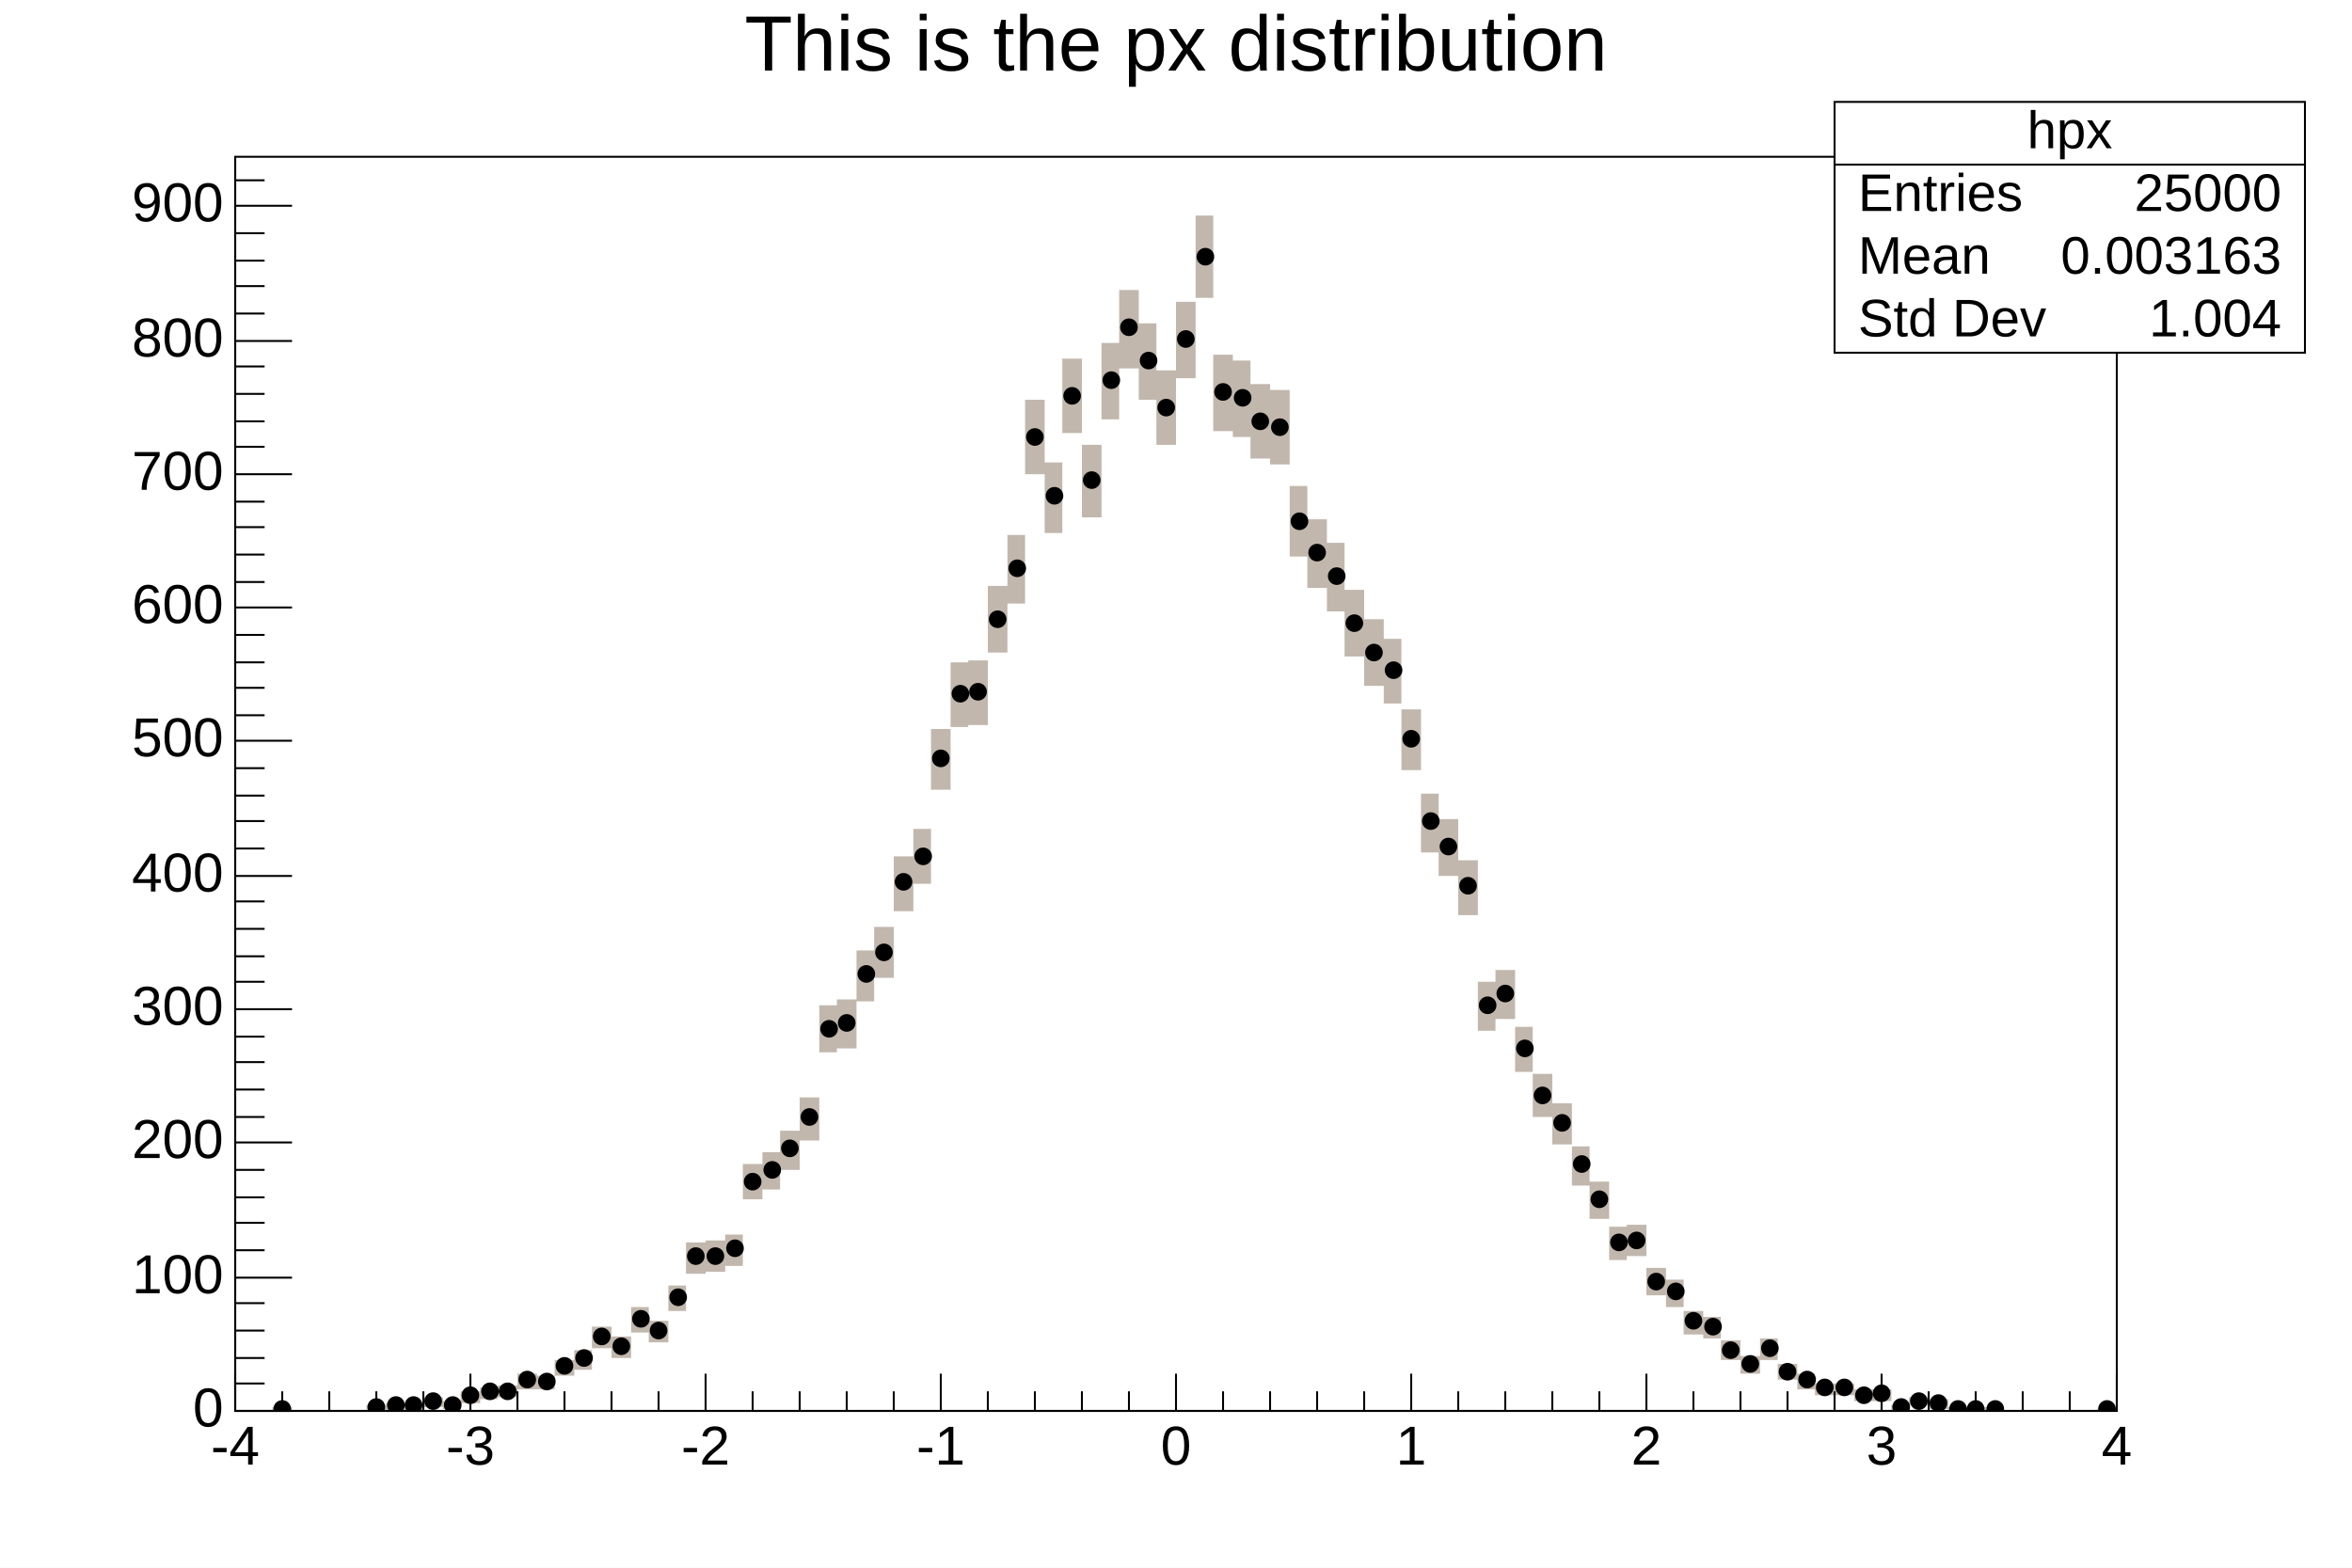
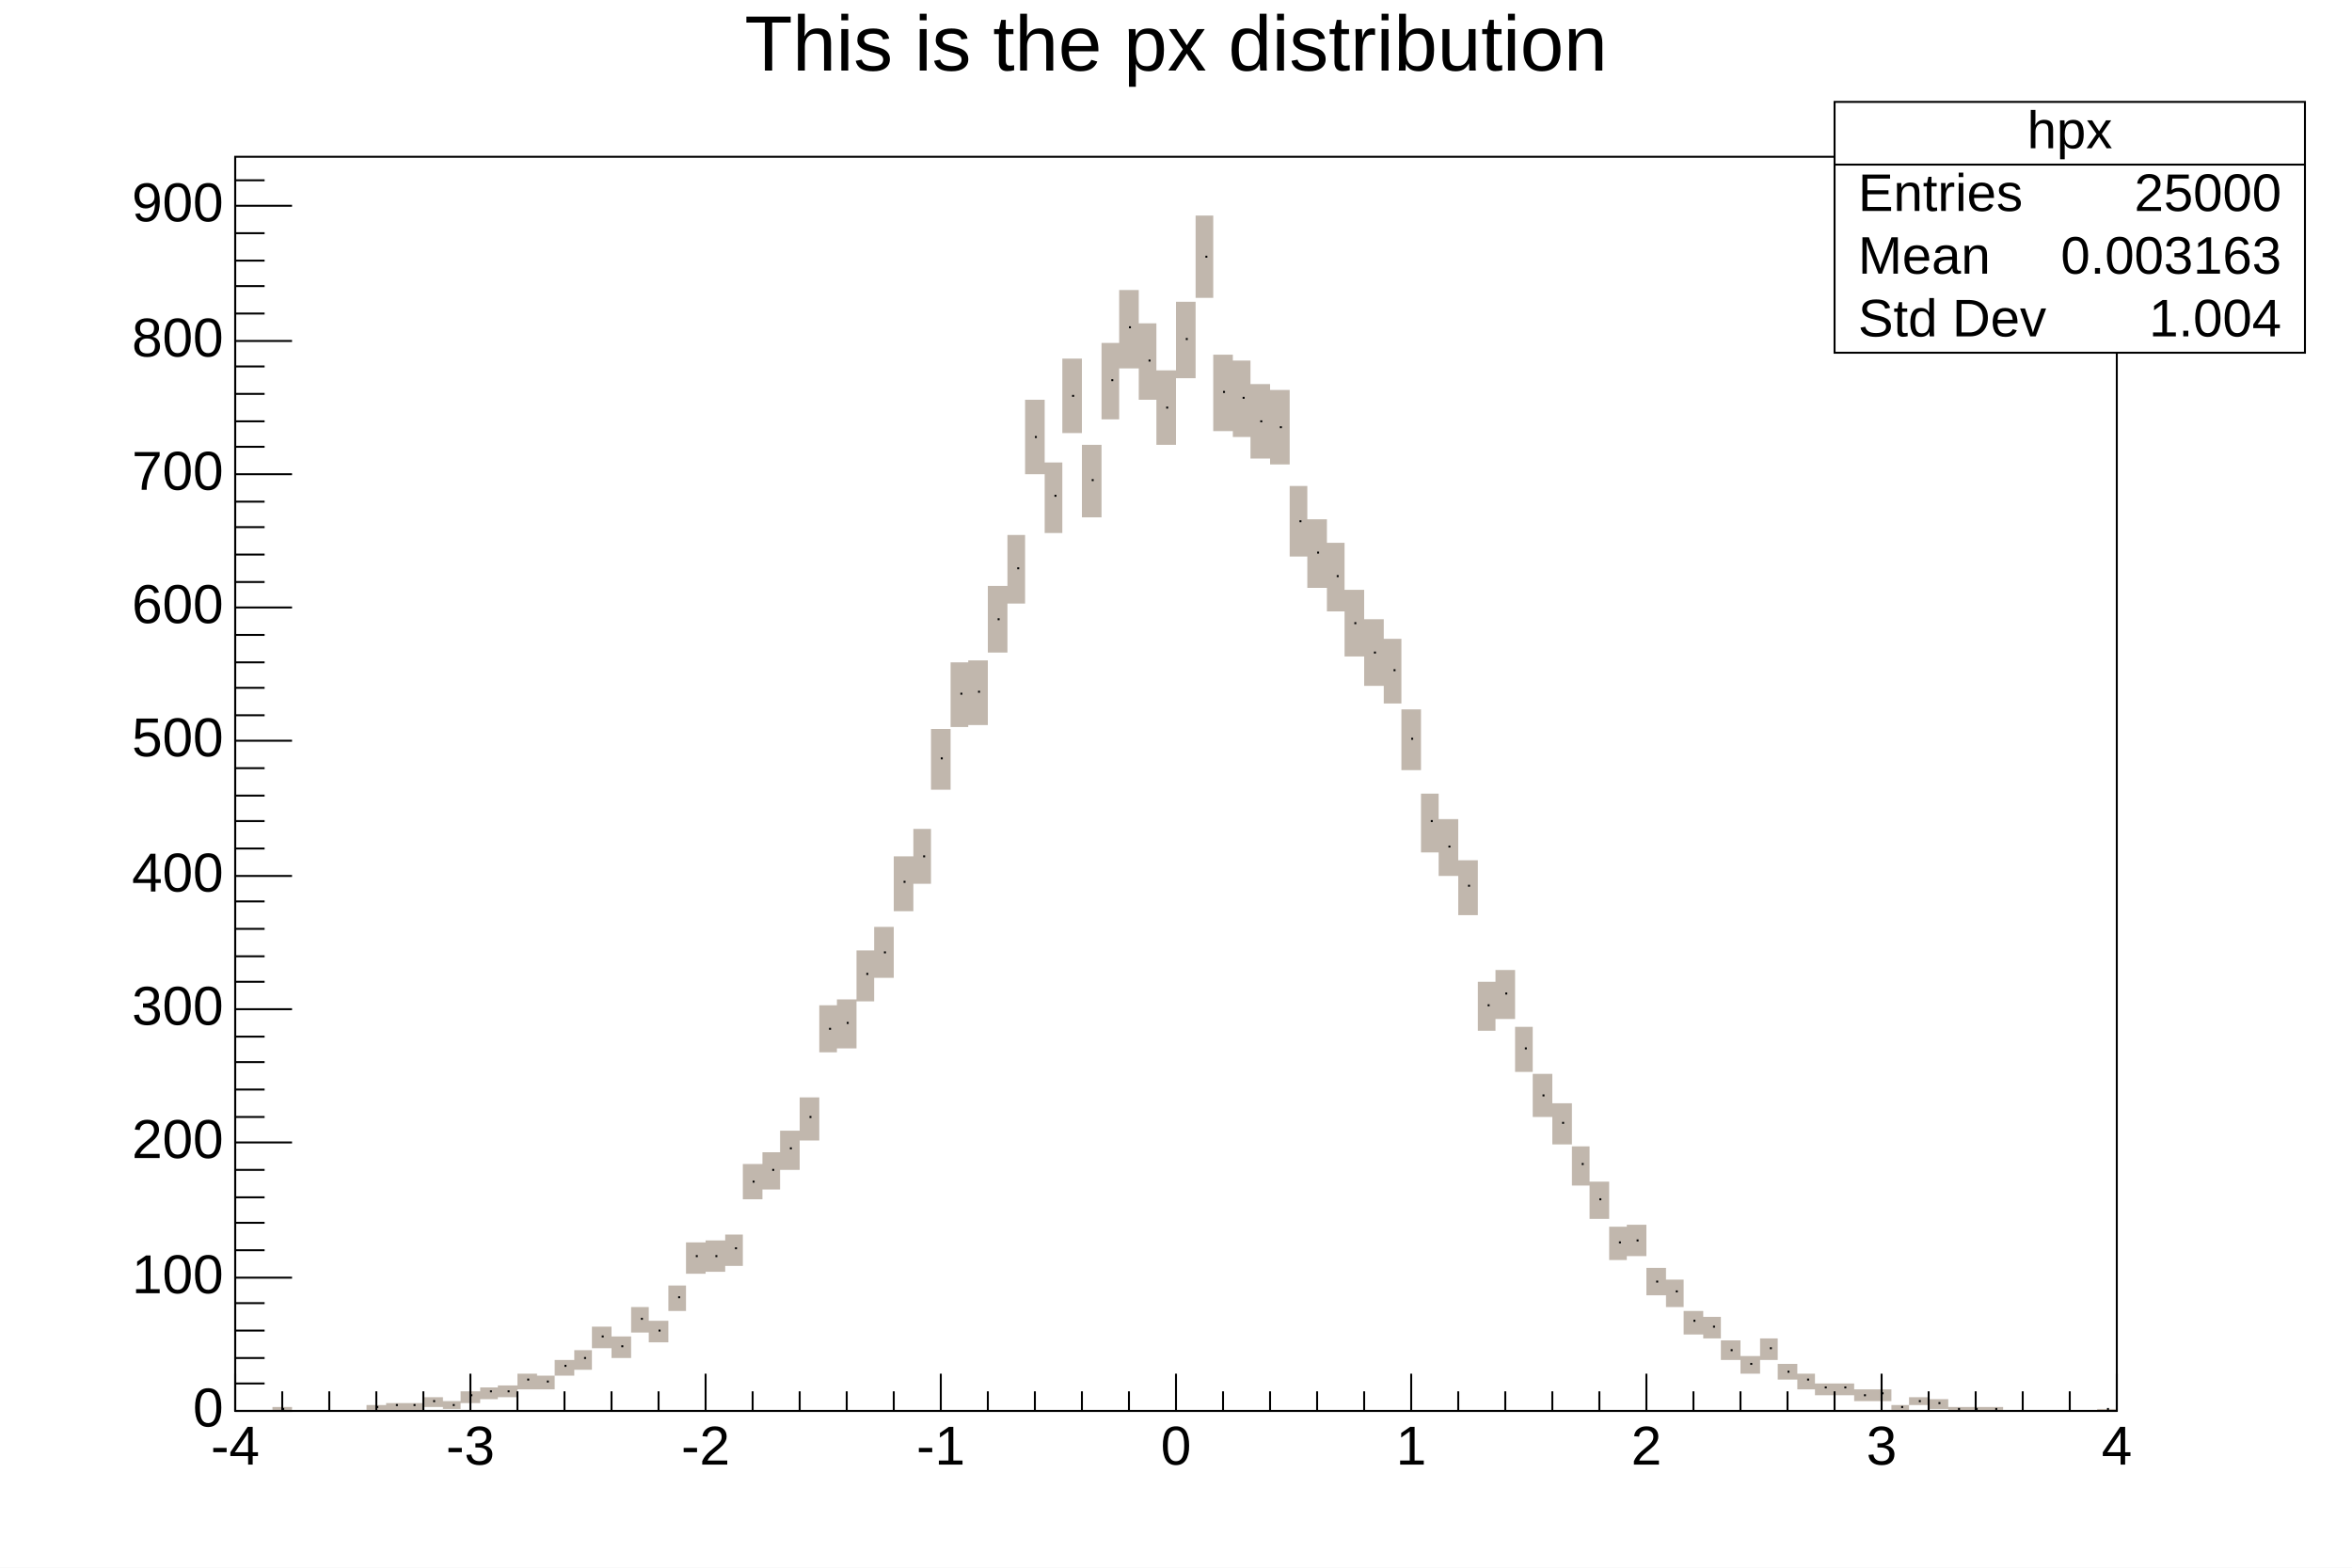
<svg xmlns="http://www.w3.org/2000/svg" viewBox="0 0 1200 800" preserveAspectRatio="none" width="1200" height="800">
  <path d="M0,0H1200V800H0Z" style="fill: white;" />
  <g>
    <g transform="translate(120,80)">
      <path d="M0,0H960V640H0Z" style="fill: white; stroke: black; stroke-width: 1;" />
      <svg x="0" y="0" overflow="hidden" width="960" height="640" viewBox="0 0 960 640">
        <g>
          <path d="M19,638h10v3h-10zM67,637h10v3h-10zM77,636h9v4h-9zM86,636h10v4h-10zM96,633h10v5h-10zM106,635h9v4h-9zM115,630h10v6h-10zM125,628h9v6h-9zM134,627h10v6h-10zM144,621h10v8h-10zM154,622h9v7h-9zM163,614h10v8h-10zM173,609h9v10h-9zM182,597h10v11h-10zM192,602h10v11h-10zM202,587h9v13h-9zM211,594h10v11h-10zM221,576h9v13h-9zM230,554h10v16h-10zM240,553h10v16h-10zM250,550h9v16h-9zM259,514h10v18h-10zM269,508h9v19h-9zM278,497h10v20h-10zM288,480h10v22h-10zM298,433h9v24h-9zM307,430h10v25h-10zM317,405h9v26h-9zM326,393h10v26h-10zM336,357h10v28h-10zM346,343h9v28h-9zM355,292h10v31h-10zM365,258h9v33h-9zM374,257h10v33h-10zM384,219h10v34h-10zM394,193h9v35h-9zM403,124h10v38h-10zM413,156h9v36h-9zM422,103h10v38h-10zM432,147h10v37h-10zM442,95h9v39h-9zM451,68h10v40h-10zM461,85h9v39h-9zM470,109h10v38h-10zM480,74h10v39h-10zM490,30h9v42h-9zM499,101h10v39h-10zM509,104h9v39h-9zM518,116h10v38h-10zM528,119h10v38h-10zM538,168h9v36h-9zM547,185h10v35h-10zM557,197h9v35h-9zM566,221h10v34h-10zM576,236h10v34h-10zM586,246h9v33h-9zM595,282h10v31h-10zM605,325h9v30h-9zM614,338h10v29h-10zM624,359h10v28h-10zM634,421h9v25h-9zM643,415h10v25h-10zM653,444h9v23h-9zM662,468h10v22h-10zM672,483h10v21h-10zM682,505h9v20h-9zM691,523h10v19h-10zM701,546h9v17h-9zM710,545h10v16h-10zM720,567h10v14h-10zM730,573h9v14h-9zM739,589h10v12h-10zM749,592h9v11h-9zM758,604h10v10h-10zM768,612h10v9h-10zM778,603h9v11h-9zM787,616h10v8h-10zM797,621h9v8h-9zM806,626h10v6h-10zM816,626h10v6h-10zM826,629h9v6h-9zM835,629h10v6h-10zM845,637h9v3h-9zM854,633h10v4h-10zM864,634h10v5h-10zM874,638h9v3h-9zM883,638h10v3h-10zM893,638h9v3h-9zM950,639h10v2h-10z" style="fill: rgb(193, 183, 173);" />
-           <path d="M20,639a4,4,0,1,0,8,0a4,4,0,1,0,-8,0zM68,638a4,4,0,1,0,8,0a4,4,0,1,0,-8,0zM78,637a4,4,0,1,0,8,0a4,4,0,1,0,-8,0zM87,637a4,4,0,1,0,8,0a4,4,0,1,0,-8,0zM97,635a4,4,0,1,0,8,0a4,4,0,1,0,-8,0zM107,637a4,4,0,1,0,8,0a4,4,0,1,0,-8,0zM116,632a4,4,0,1,0,8,0a4,4,0,1,0,-8,0zM126,630a4,4,0,1,0,8,0a4,4,0,1,0,-8,0zM135,630a4,4,0,1,0,8,0a4,4,0,1,0,-8,0zM145,624a4,4,0,1,0,8,0a4,4,0,1,0,-8,0zM155,625a4,4,0,1,0,8,0a4,4,0,1,0,-8,0zM164,617a4,4,0,1,0,8,0a4,4,0,1,0,-8,0zM174,613a4,4,0,1,0,8,0a4,4,0,1,0,-8,0zM183,602a4,4,0,1,0,8,0a4,4,0,1,0,-8,0zM193,607a4,4,0,1,0,8,0a4,4,0,1,0,-8,0zM203,593a4,4,0,1,0,8,0a4,4,0,1,0,-8,0zM212,599a4,4,0,1,0,8,0a4,4,0,1,0,-8,0zM222,582a4,4,0,1,0,8,0a4,4,0,1,0,-8,0zM231,561a4,4,0,1,0,8,0a4,4,0,1,0,-8,0zM241,561a4,4,0,1,0,8,0a4,4,0,1,0,-8,0zM251,557a4,4,0,1,0,8,0a4,4,0,1,0,-8,0zM260,523a4,4,0,1,0,8,0a4,4,0,1,0,-8,0zM270,517a4,4,0,1,0,8,0a4,4,0,1,0,-8,0zM279,506a4,4,0,1,0,8,0a4,4,0,1,0,-8,0zM289,490a4,4,0,1,0,8,0a4,4,0,1,0,-8,0zM299,445a4,4,0,1,0,8,0a4,4,0,1,0,-8,0zM308,442a4,4,0,1,0,8,0a4,4,0,1,0,-8,0zM318,417a4,4,0,1,0,8,0a4,4,0,1,0,-8,0zM327,406a4,4,0,1,0,8,0a4,4,0,1,0,-8,0zM337,370a4,4,0,1,0,8,0a4,4,0,1,0,-8,0zM347,357a4,4,0,1,0,8,0a4,4,0,1,0,-8,0zM356,307a4,4,0,1,0,8,0a4,4,0,1,0,-8,0zM366,274a4,4,0,1,0,8,0a4,4,0,1,0,-8,0zM375,273a4,4,0,1,0,8,0a4,4,0,1,0,-8,0zM385,236a4,4,0,1,0,8,0a4,4,0,1,0,-8,0zM395,210a4,4,0,1,0,8,0a4,4,0,1,0,-8,0zM404,143a4,4,0,1,0,8,0a4,4,0,1,0,-8,0zM414,173a4,4,0,1,0,8,0a4,4,0,1,0,-8,0zM423,122a4,4,0,1,0,8,0a4,4,0,1,0,-8,0zM433,165a4,4,0,1,0,8,0a4,4,0,1,0,-8,0zM443,114a4,4,0,1,0,8,0a4,4,0,1,0,-8,0zM452,87a4,4,0,1,0,8,0a4,4,0,1,0,-8,0zM462,104a4,4,0,1,0,8,0a4,4,0,1,0,-8,0zM471,128a4,4,0,1,0,8,0a4,4,0,1,0,-8,0zM481,93a4,4,0,1,0,8,0a4,4,0,1,0,-8,0zM491,51a4,4,0,1,0,8,0a4,4,0,1,0,-8,0zM500,120a4,4,0,1,0,8,0a4,4,0,1,0,-8,0zM510,123a4,4,0,1,0,8,0a4,4,0,1,0,-8,0zM519,135a4,4,0,1,0,8,0a4,4,0,1,0,-8,0zM529,138a4,4,0,1,0,8,0a4,4,0,1,0,-8,0zM539,186a4,4,0,1,0,8,0a4,4,0,1,0,-8,0zM548,202a4,4,0,1,0,8,0a4,4,0,1,0,-8,0zM558,214a4,4,0,1,0,8,0a4,4,0,1,0,-8,0zM567,238a4,4,0,1,0,8,0a4,4,0,1,0,-8,0zM577,253a4,4,0,1,0,8,0a4,4,0,1,0,-8,0zM587,262a4,4,0,1,0,8,0a4,4,0,1,0,-8,0zM596,297a4,4,0,1,0,8,0a4,4,0,1,0,-8,0zM606,339a4,4,0,1,0,8,0a4,4,0,1,0,-8,0zM615,352a4,4,0,1,0,8,0a4,4,0,1,0,-8,0zM625,372a4,4,0,1,0,8,0a4,4,0,1,0,-8,0zM635,433a4,4,0,1,0,8,0a4,4,0,1,0,-8,0zM644,427a4,4,0,1,0,8,0a4,4,0,1,0,-8,0zM654,455a4,4,0,1,0,8,0a4,4,0,1,0,-8,0zM663,479a4,4,0,1,0,8,0a4,4,0,1,0,-8,0zM673,493a4,4,0,1,0,8,0a4,4,0,1,0,-8,0zM683,514a4,4,0,1,0,8,0a4,4,0,1,0,-8,0zM692,532a4,4,0,1,0,8,0a4,4,0,1,0,-8,0zM702,554a4,4,0,1,0,8,0a4,4,0,1,0,-8,0zM711,553a4,4,0,1,0,8,0a4,4,0,1,0,-8,0zM721,574a4,4,0,1,0,8,0a4,4,0,1,0,-8,0zM731,579a4,4,0,1,0,8,0a4,4,0,1,0,-8,0zM740,594a4,4,0,1,0,8,0a4,4,0,1,0,-8,0zM750,597a4,4,0,1,0,8,0a4,4,0,1,0,-8,0zM759,609a4,4,0,1,0,8,0a4,4,0,1,0,-8,0zM769,616a4,4,0,1,0,8,0a4,4,0,1,0,-8,0zM779,608a4,4,0,1,0,8,0a4,4,0,1,0,-8,0zM788,620a4,4,0,1,0,8,0a4,4,0,1,0,-8,0zM798,624a4,4,0,1,0,8,0a4,4,0,1,0,-8,0zM807,628a4,4,0,1,0,8,0a4,4,0,1,0,-8,0zM817,628a4,4,0,1,0,8,0a4,4,0,1,0,-8,0zM827,632a4,4,0,1,0,8,0a4,4,0,1,0,-8,0zM836,631a4,4,0,1,0,8,0a4,4,0,1,0,-8,0zM846,638a4,4,0,1,0,8,0a4,4,0,1,0,-8,0zM855,635a4,4,0,1,0,8,0a4,4,0,1,0,-8,0zM865,636a4,4,0,1,0,8,0a4,4,0,1,0,-8,0zM875,639a4,4,0,1,0,8,0a4,4,0,1,0,-8,0zM884,639a4,4,0,1,0,8,0a4,4,0,1,0,-8,0zM894,639a4,4,0,1,0,8,0a4,4,0,1,0,-8,0zM951,639a4,4,0,1,0,8,0a4,4,0,1,0,-8,0z" style="stroke: black; fill: black;" />
+           <path d="M24,639h1m47,-1h1m9,-1h1m8,0h1m9,-2h1m9,2h1m8,-5h1m9,-2h1m8,0h1m9,-6h1m9,1h1m8,-8h1m9,-4h1m8,-11h1m9,5h1m9,-14h1m8,6h1m9,-17h1m8,-21h1m9,0h1m9,-4h1m8,-34h1m9,-6h1m8,-11h1m9,-16h1m9,-45h1m8,-3h1m9,-25h1m8,-11h1m9,-36h1m9,-13h1m8,-50h1m9,-33h1m8,-1h1m9,-37h1m9,-26h1m8,-67h1m9,30h1m8,-51h1m9,43h1m9,-51h1m8,-27h1m9,17h1m8,24h1m9,-35h1m9,-42h1m8,69h1m9,3h1m8,12h1m9,3h1m9,48h1m8,16h1m9,12h1m8,24h1m9,15h1m9,9h1m8,35h1m9,42h1m8,13h1m9,20h1m9,61h1m8,-6h1m9,28h1m8,24h1m9,14h1m9,21h1m8,18h1m9,22h1m8,-1h1m9,21h1m9,5h1m8,15h1m9,3h1m8,12h1m9,7h1m9,-8h1m8,12h1m9,4h1m8,4h1m9,0h1m9,4h1m8,-1h1m9,7h1m8,-3h1m9,1h1m9,3h1m8,0h1m9,0h1m56,0h1" style="stroke: black; fill: none;" />
        </g>
      </svg>
      <g>
        <g transform="translate(0,640)">
          <path d="M0,0h960M0,-19V0M24,-10V0M48,-10V0M72,-10V0M96,-10V0M120,-19V0M144,-10V0M168,-10V0M192,-10V0M216,-10V0M240,-19V0M264,-10V0M288,-10V0M312,-10V0M336,-10V0M360,-19V0M384,-10V0M408,-10V0M432,-10V0M456,-10V0M480,-19V0M504,-10V0M528,-10V0M552,-10V0M576,-10V0M600,-19V0M624,-10V0M648,-10V0M672,-10V0M696,-10V0M720,-19V0M744,-10V0M768,-10V0M792,-10V0M816,-10V0M840,-19V0M864,-10V0M888,-10V0M912,-10V0M936,-10V0M960,-19V0" style="stroke: black; stroke-width: 1;" />
          <g font-family="Arial" font-size="28" xml:space="preserve" fill="black" text-anchor="middle">
            <text dy=".8em" transform="translate(0,5)">-4</text>
            <text dy=".8em" transform="translate(120,5)">-3</text>
            <text dy=".8em" transform="translate(240,5)">-2</text>
            <text dy=".8em" transform="translate(360,5)">-1</text>
            <text dy=".8em" transform="translate(480,5)">0</text>
            <text dy=".8em" transform="translate(600,5)">1</text>
            <text dy=".8em" transform="translate(720,5)">2</text>
            <text dy=".8em" transform="translate(840,5)">3</text>
            <text dy=".8em" transform="translate(960,5)">4</text>
          </g>
        </g>
        <g>
          <path d="M0,0v640M29,640H0M15,626H0M15,613H0M15,599H0M15,585H0M29,572H0M15,558H0M15,544H0M15,531H0M15,517H0M29,503H0M15,490H0M15,476H0M15,462H0M15,449H0M29,435H0M15,421H0M15,408H0M15,394H0M15,380H0M29,367H0M15,353H0M15,339H0M15,326H0M15,312H0M29,298H0M15,285H0M15,271H0M15,258H0M15,244H0M29,230H0M15,217H0M15,203H0M15,189H0M15,176H0M29,162H0M15,148H0M15,135H0M15,121H0M15,107H0M29,94H0M15,80H0M15,66H0M15,53H0M15,39H0M29,25H0M15,12H0" style="stroke: black; stroke-width: 1;" />
          <g font-family="Arial" font-size="28" xml:space="preserve" fill="black" text-anchor="end">
            <text dominant-baseline="middle" transform="translate(-6,640)">0</text>
            <text dominant-baseline="middle" transform="translate(-6,572)">100</text>
            <text dominant-baseline="middle" transform="translate(-6,503)">200</text>
            <text dominant-baseline="middle" transform="translate(-6,435)">300</text>
            <text dominant-baseline="middle" transform="translate(-6,367)">400</text>
            <text dominant-baseline="middle" transform="translate(-6,298)">500</text>
            <text dominant-baseline="middle" transform="translate(-6,230)">600</text>
            <text dominant-baseline="middle" transform="translate(-6,162)">700</text>
            <text dominant-baseline="middle" transform="translate(-6,94)">800</text>
            <text dominant-baseline="middle" transform="translate(-6,25)">900</text>
          </g>
        </g>
      </g>
    </g>
    <g transform="translate(936,52)" font-family="Arial" font-size="27" xml:space="preserve" fill="black">
      <path d="M0,0H240V128H0Z" style="fill: white; stroke: black; stroke-width: 1;" />
      <text text-anchor="middle" dominant-baseline="middle" transform="translate(120,16)">hpx</text>
      <text text-anchor="start" dominant-baseline="middle" transform="translate(12,48)">Entries</text>
      <text text-anchor="end" dominant-baseline="middle" transform="translate(228,48)">25000</text>
      <text text-anchor="start" dominant-baseline="middle" transform="translate(12,80)">Mean</text>
      <text text-anchor="end" dominant-baseline="middle" transform="translate(228,80)">0.003163</text>
      <text text-anchor="start" dominant-baseline="middle" transform="translate(12,112)">Std Dev</text>
      <text text-anchor="end" dominant-baseline="middle" transform="translate(228,112)">1.004</text>
      <path d="M0,32h240" style="stroke: black; stroke-width: 1;" />
    </g>
    <g transform="translate(120,4)" font-family="Arial" font-size="40" xml:space="preserve">
      <text fill="black" text-anchor="middle" dy=".8em" transform="translate(480)">This is the px distribution</text>
    </g>
  </g>
</svg>
